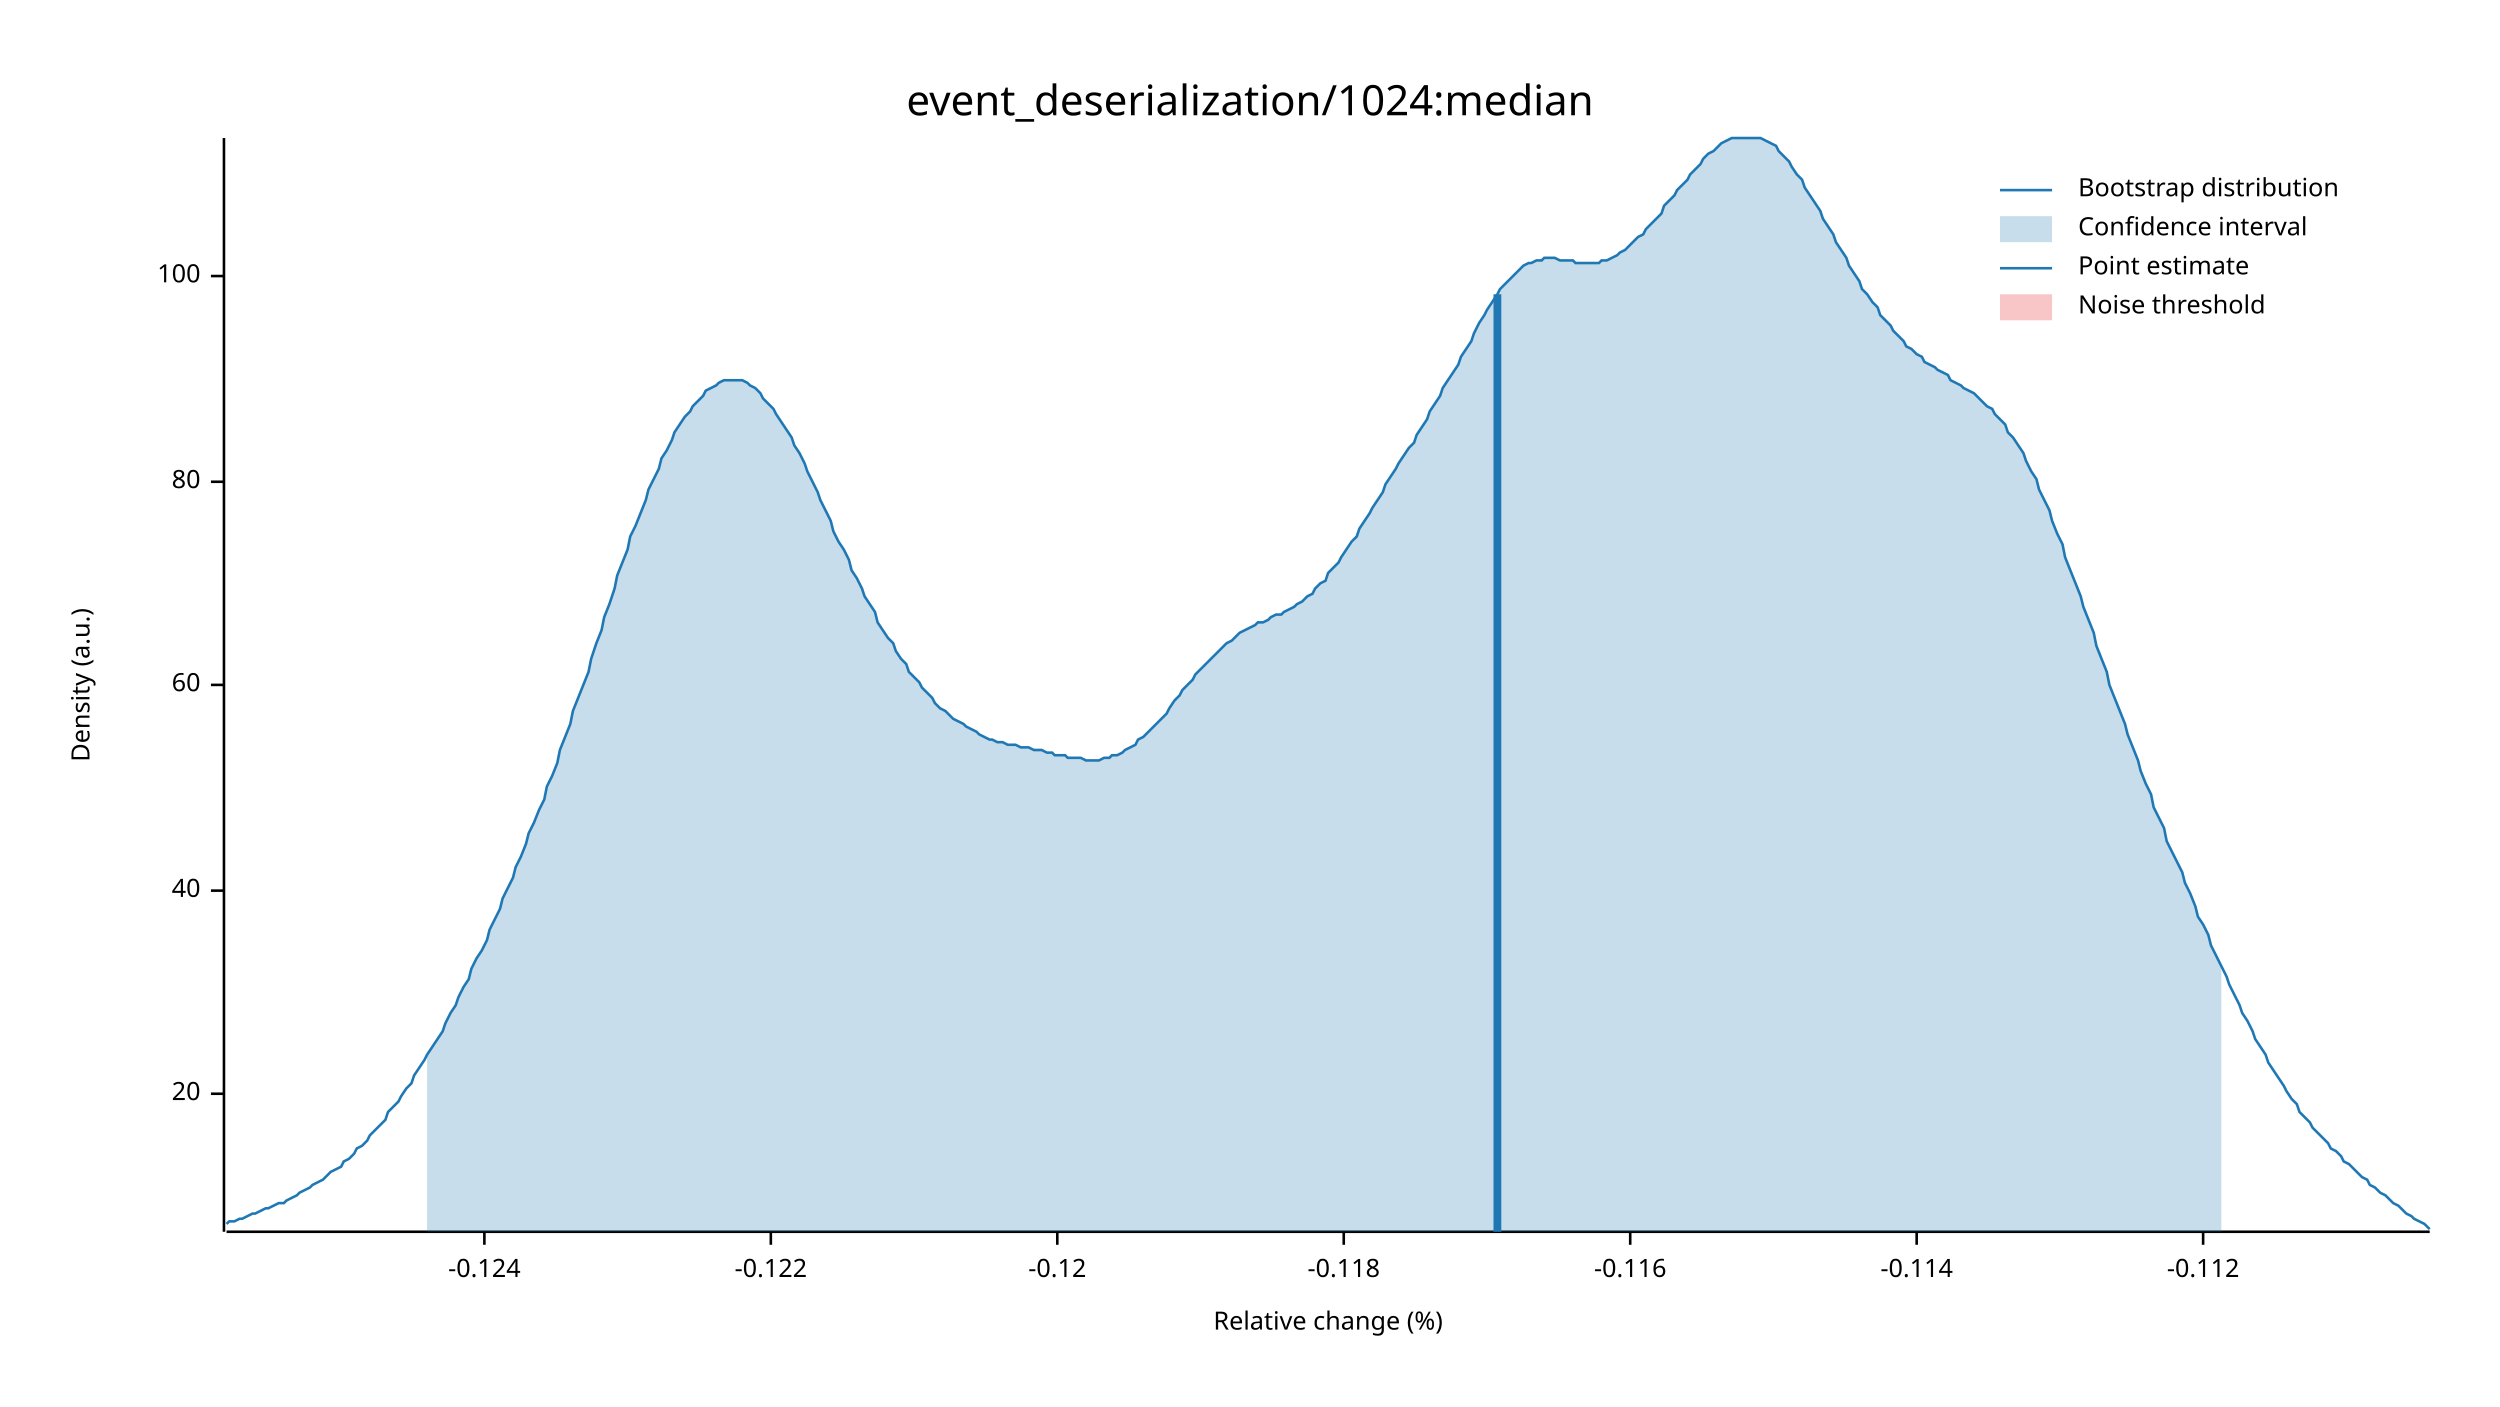
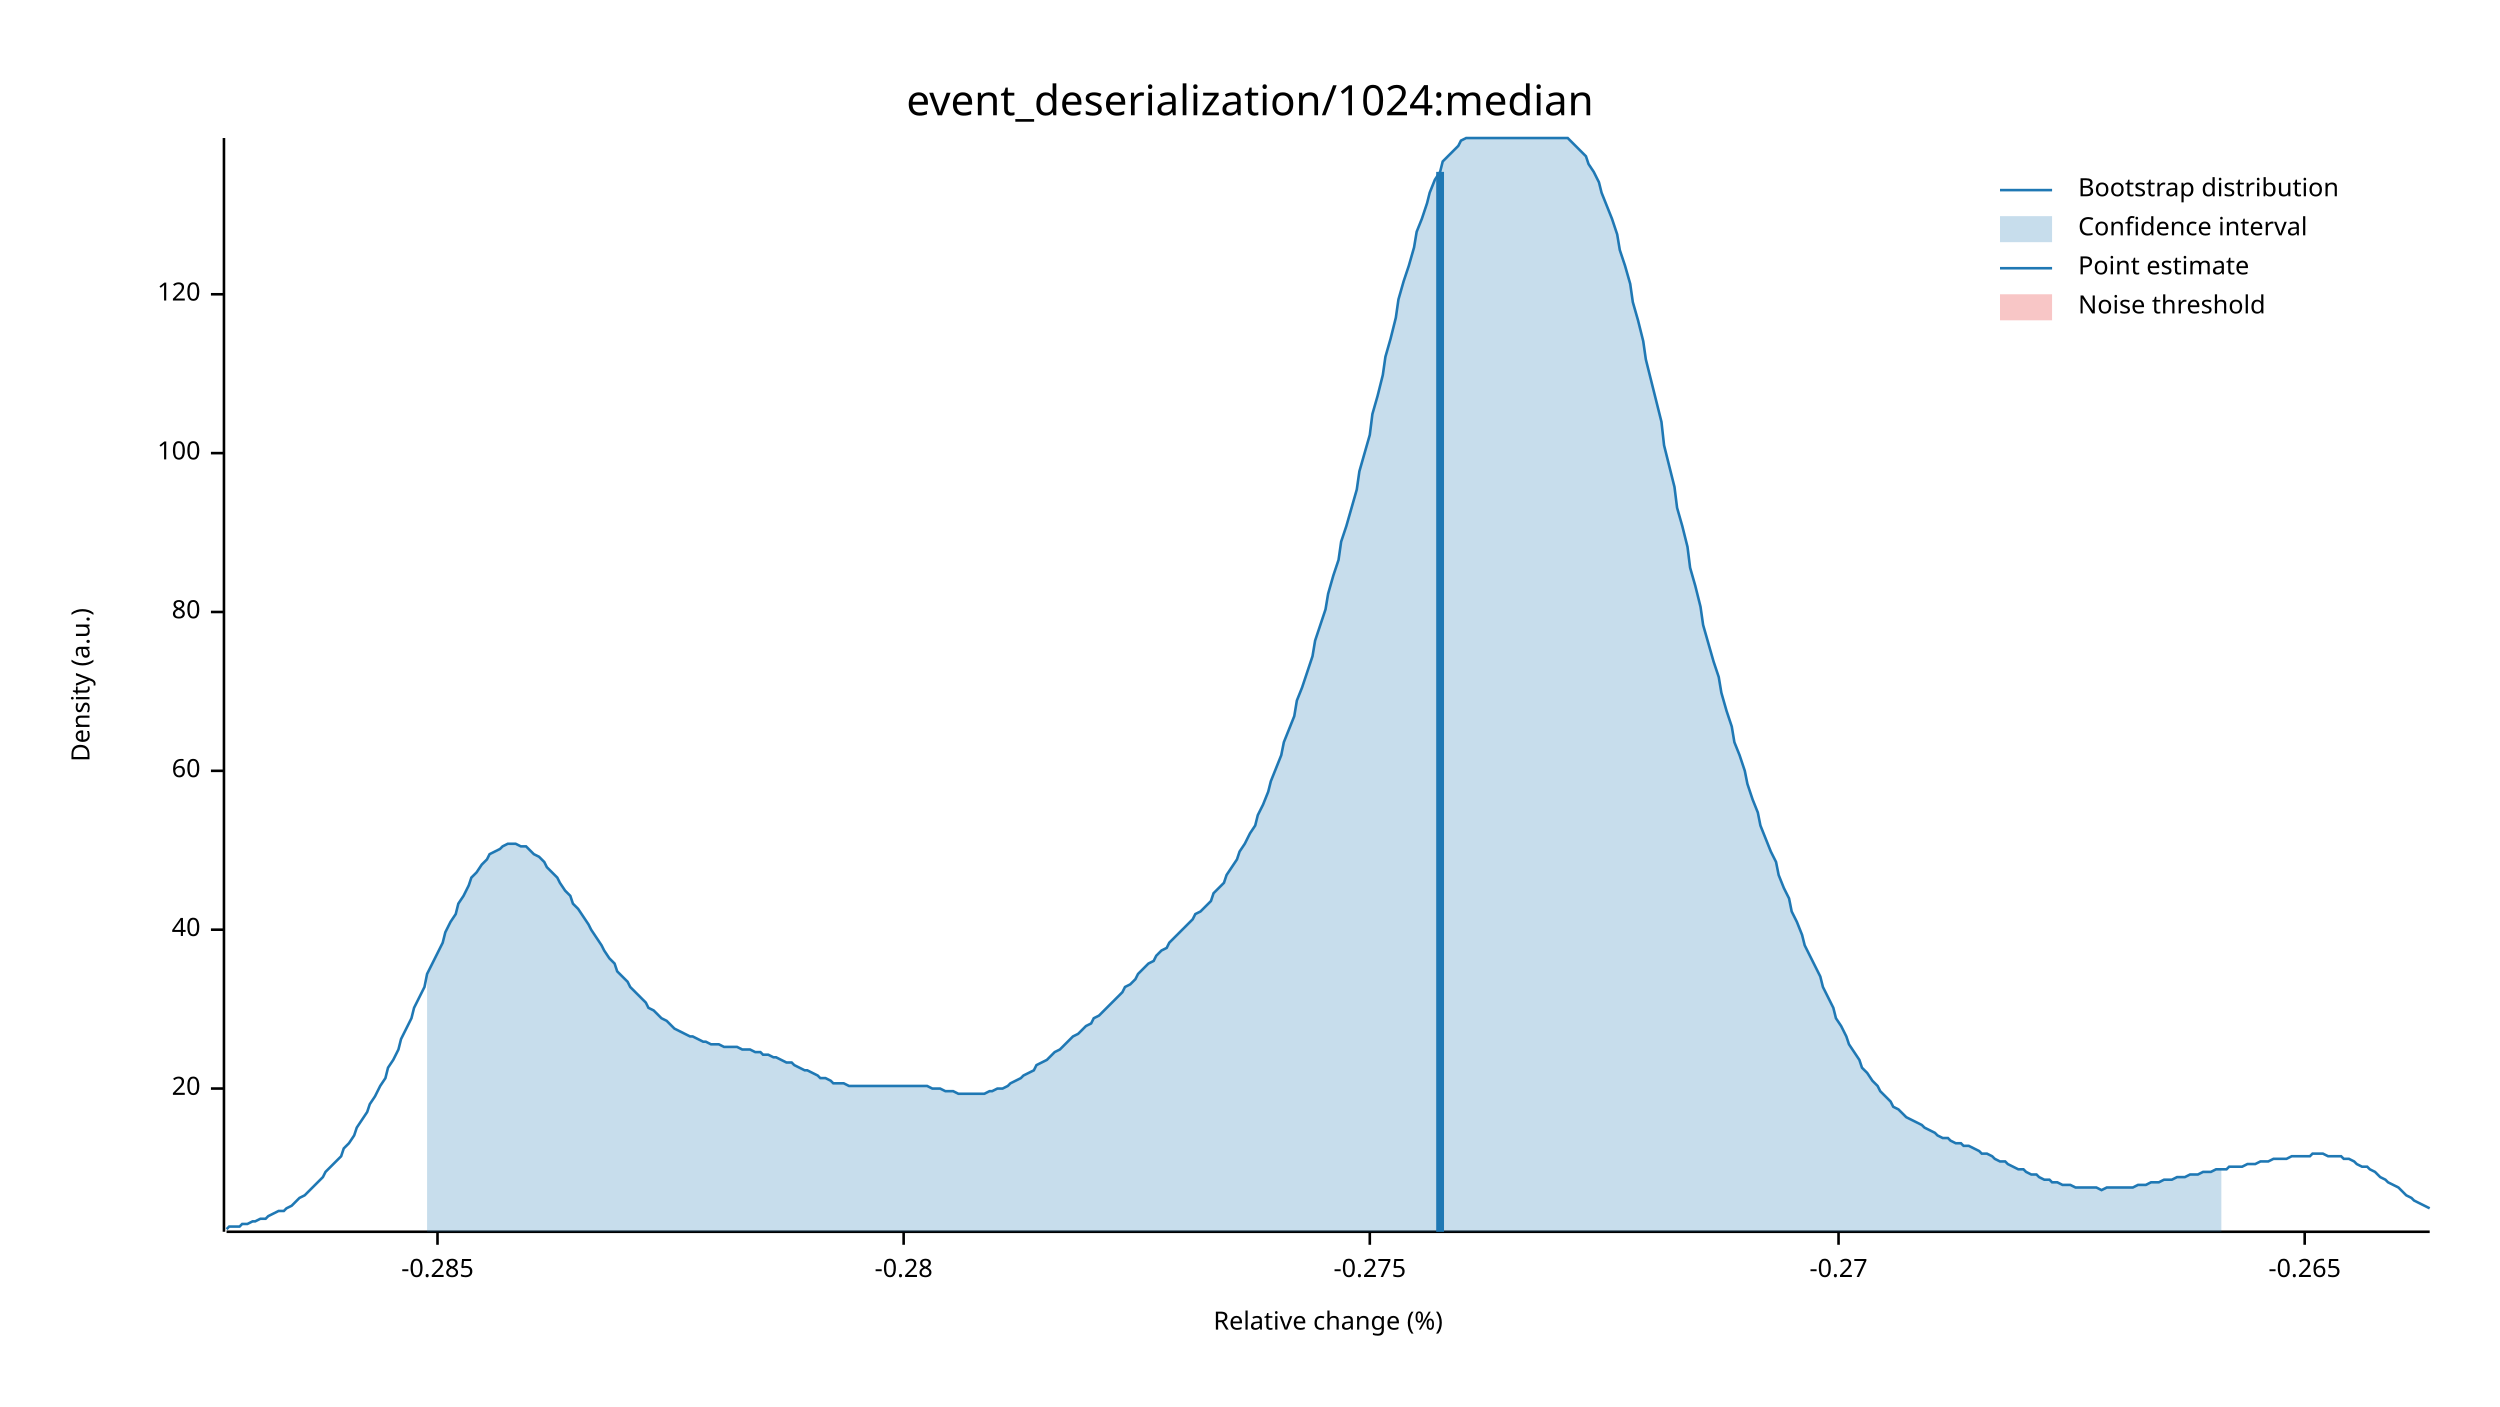
<svg xmlns="http://www.w3.org/2000/svg" width="960" height="540" viewBox="0 0 960 540">
  <text x="480" y="32" dy="0.76em" text-anchor="middle" font-family="sans-serif" font-size="16.129" opacity="1" fill="#000000">
event_deserialization/1024:median
</text>
  <text x="27" y="263" dy="0.76em" text-anchor="middle" font-family="sans-serif" font-size="9.677" opacity="1" fill="#000000" transform="rotate(270, 27, 263)">
Density (a.u.)
</text>
  <text x="510" y="513" dy="-0.5ex" text-anchor="middle" font-family="sans-serif" font-size="9.677" opacity="1" fill="#000000">
Relative change (%)
</text>
  <polyline fill="none" opacity="1" stroke="#000000" stroke-width="1" points="86,53 86,473 " />
-   <text x="77" y="420" dy="0.5ex" text-anchor="end" font-family="sans-serif" font-size="9.677" opacity="1" fill="#000000">
+   <text x="77" y="418" dy="0.5ex" text-anchor="end" font-family="sans-serif" font-size="9.677" opacity="1" fill="#000000">
20
</text>
-   <polyline fill="none" opacity="1" stroke="#000000" stroke-width="1" points="81,420 86,420 " />
-   <text x="77" y="342" dy="0.5ex" text-anchor="end" font-family="sans-serif" font-size="9.677" opacity="1" fill="#000000">
+   <polyline fill="none" opacity="1" stroke="#000000" stroke-width="1" points="81,418 86,418 " />
+   <text x="77" y="357" dy="0.5ex" text-anchor="end" font-family="sans-serif" font-size="9.677" opacity="1" fill="#000000">
40
</text>
-   <polyline fill="none" opacity="1" stroke="#000000" stroke-width="1" points="81,342 86,342 " />
-   <text x="77" y="263" dy="0.5ex" text-anchor="end" font-family="sans-serif" font-size="9.677" opacity="1" fill="#000000">
+   <polyline fill="none" opacity="1" stroke="#000000" stroke-width="1" points="81,357 86,357 " />
+   <text x="77" y="296" dy="0.5ex" text-anchor="end" font-family="sans-serif" font-size="9.677" opacity="1" fill="#000000">
60
</text>
-   <polyline fill="none" opacity="1" stroke="#000000" stroke-width="1" points="81,263 86,263 " />
-   <text x="77" y="185" dy="0.5ex" text-anchor="end" font-family="sans-serif" font-size="9.677" opacity="1" fill="#000000">
+   <polyline fill="none" opacity="1" stroke="#000000" stroke-width="1" points="81,296 86,296 " />
+   <text x="77" y="235" dy="0.5ex" text-anchor="end" font-family="sans-serif" font-size="9.677" opacity="1" fill="#000000">
80
</text>
-   <polyline fill="none" opacity="1" stroke="#000000" stroke-width="1" points="81,185 86,185 " />
-   <text x="77" y="106" dy="0.5ex" text-anchor="end" font-family="sans-serif" font-size="9.677" opacity="1" fill="#000000">
+   <polyline fill="none" opacity="1" stroke="#000000" stroke-width="1" points="81,235 86,235 " />
+   <text x="77" y="174" dy="0.5ex" text-anchor="end" font-family="sans-serif" font-size="9.677" opacity="1" fill="#000000">
100
</text>
-   <polyline fill="none" opacity="1" stroke="#000000" stroke-width="1" points="81,106 86,106 " />
+   <polyline fill="none" opacity="1" stroke="#000000" stroke-width="1" points="81,174 86,174 " />
+   <text x="77" y="113" dy="0.5ex" text-anchor="end" font-family="sans-serif" font-size="9.677" opacity="1" fill="#000000">
+ 120
+ </text>
+   <polyline fill="none" opacity="1" stroke="#000000" stroke-width="1" points="81,113 86,113 " />
  <polyline fill="none" opacity="1" stroke="#000000" stroke-width="1" points="87,473 933,473 " />
-   <text x="186" y="483" dy="0.76em" text-anchor="middle" font-family="sans-serif" font-size="9.677" opacity="1" fill="#000000">
- -0.124
+   <text x="168" y="483" dy="0.76em" text-anchor="middle" font-family="sans-serif" font-size="9.677" opacity="1" fill="#000000">
+ -0.285
</text>
-   <polyline fill="none" opacity="1" stroke="#000000" stroke-width="1" points="186,473 186,478 " />
-   <text x="296" y="483" dy="0.76em" text-anchor="middle" font-family="sans-serif" font-size="9.677" opacity="1" fill="#000000">
- -0.122
+   <polyline fill="none" opacity="1" stroke="#000000" stroke-width="1" points="168,473 168,478 " />
+   <text x="347" y="483" dy="0.76em" text-anchor="middle" font-family="sans-serif" font-size="9.677" opacity="1" fill="#000000">
+ -0.28
</text>
-   <polyline fill="none" opacity="1" stroke="#000000" stroke-width="1" points="296,473 296,478 " />
-   <text x="406" y="483" dy="0.76em" text-anchor="middle" font-family="sans-serif" font-size="9.677" opacity="1" fill="#000000">
- -0.12
+   <polyline fill="none" opacity="1" stroke="#000000" stroke-width="1" points="347,473 347,478 " />
+   <text x="526" y="483" dy="0.76em" text-anchor="middle" font-family="sans-serif" font-size="9.677" opacity="1" fill="#000000">
+ -0.275
</text>
-   <polyline fill="none" opacity="1" stroke="#000000" stroke-width="1" points="406,473 406,478 " />
-   <text x="516" y="483" dy="0.76em" text-anchor="middle" font-family="sans-serif" font-size="9.677" opacity="1" fill="#000000">
- -0.118
+   <polyline fill="none" opacity="1" stroke="#000000" stroke-width="1" points="526,473 526,478 " />
+   <text x="706" y="483" dy="0.76em" text-anchor="middle" font-family="sans-serif" font-size="9.677" opacity="1" fill="#000000">
+ -0.27
</text>
-   <polyline fill="none" opacity="1" stroke="#000000" stroke-width="1" points="516,473 516,478 " />
-   <text x="626" y="483" dy="0.76em" text-anchor="middle" font-family="sans-serif" font-size="9.677" opacity="1" fill="#000000">
- -0.116
+   <polyline fill="none" opacity="1" stroke="#000000" stroke-width="1" points="706,473 706,478 " />
+   <text x="885" y="483" dy="0.76em" text-anchor="middle" font-family="sans-serif" font-size="9.677" opacity="1" fill="#000000">
+ -0.265
</text>
-   <polyline fill="none" opacity="1" stroke="#000000" stroke-width="1" points="626,473 626,478 " />
-   <text x="736" y="483" dy="0.76em" text-anchor="middle" font-family="sans-serif" font-size="9.677" opacity="1" fill="#000000">
- -0.114
- </text>
-   <polyline fill="none" opacity="1" stroke="#000000" stroke-width="1" points="736,473 736,478 " />
-   <text x="846" y="483" dy="0.76em" text-anchor="middle" font-family="sans-serif" font-size="9.677" opacity="1" fill="#000000">
- -0.112
- </text>
-   <polyline fill="none" opacity="1" stroke="#000000" stroke-width="1" points="846,473 846,478 " />
-   <polyline fill="none" opacity="1" stroke="#1F78B4" stroke-width="1" points="87,470 88,469 90,469 92,468 93,468 95,467 97,466 98,466 100,465 102,464 103,464 105,463 107,462 109,462 110,461 112,460 114,459 115,458 117,457 119,456 120,455 122,454 124,453 125,452 127,450 129,449 131,448 132,446 134,445 136,443 137,441 139,440 141,438 142,436 144,434 146,432 148,430 149,427 151,425 153,423 154,421 156,418 158,416 159,413 161,410 163,407 164,405 166,402 168,399 170,396 171,393 173,389 175,386 176,383 178,379 180,376 181,372 183,368 185,365 187,361 188,357 190,353 192,349 193,345 195,341 197,337 198,333 200,329 202,324 203,320 205,316 207,311 209,307 210,302 212,298 214,293 215,288 217,283 219,278 220,273 222,268 224,263 226,258 227,253 229,247 231,242 232,237 234,232 236,226 237,221 239,216 241,211 242,206 244,202 246,197 248,192 249,188 251,184 253,180 254,176 256,173 258,169 259,166 261,163 263,160 265,158 266,156 268,154 270,152 271,150 273,149 275,148 276,147 278,146 280,146 281,146 283,146 285,146 287,147 288,148 290,149 292,151 293,153 295,155 297,157 298,159 300,162 302,165 304,168 305,171 307,174 309,178 310,181 312,185 314,189 315,192 317,196 319,200 320,204 322,208 324,211 326,215 327,219 329,222 331,226 332,229 334,232 336,235 337,239 339,242 341,245 343,247 344,250 346,253 348,255 349,258 351,260 353,262 354,264 356,266 358,268 359,270 361,272 363,273 365,275 366,276 368,277 370,278 371,279 373,280 375,281 376,282 378,283 380,284 381,284 383,285 385,285 387,286 388,286 390,286 392,287 393,287 395,287 397,288 398,288 400,288 402,289 404,289 405,290 407,290 409,290 410,291 412,291 414,291 415,291 417,292 419,292 420,292 422,292 424,291 426,291 427,290 429,290 431,289 432,288 434,287 436,286 437,284 439,283 441,281 443,279 444,278 446,276 448,274 449,272 451,269 453,267 454,265 456,263 458,261 459,259 461,257 463,255 465,253 466,252 468,250 470,248 471,247 473,246 475,244 476,243 478,242 480,241 482,240 483,239 485,239 487,238 488,237 490,236 492,236 493,235 495,234 497,233 498,232 500,231 502,229 504,228 505,226 507,224 509,223 510,220 512,218 514,216 515,214 517,211 519,208 521,206 522,203 524,200 526,197 527,195 529,192 531,189 532,186 534,183 536,180 537,178 539,175 541,172 543,170 544,167 546,164 548,161 549,158 551,155 553,152 554,149 556,146 558,143 560,140 561,137 563,134 565,131 566,128 568,124 570,121 571,119 573,116 575,113 576,111 578,109 580,107 582,105 583,104 585,102 587,101 588,101 590,100 592,100 593,99 595,99 597,99 599,100 600,100 602,100 604,100 605,101 607,101 609,101 610,101 612,101 614,101 615,100 617,100 619,99 621,98 622,97 624,96 626,94 627,93 629,91 631,90 632,88 634,86 636,84 638,82 639,79 641,77 643,75 644,73 646,71 648,69 649,67 651,65 653,63 654,61 656,59 658,58 660,56 661,55 663,54 665,53 666,53 668,53 670,53 671,53 673,53 675,53 676,53 678,54 680,55 682,56 683,58 685,60 687,62 688,64 690,67 692,69 693,72 695,75 697,78 699,81 700,84 702,87 704,90 705,93 707,96 709,99 710,102 712,105 714,108 715,111 717,113 719,116 721,118 722,121 724,123 726,125 727,127 729,129 731,131 732,133 734,134 736,136 738,137 739,139 741,140 743,141 744,142 746,143 748,144 749,146 751,147 753,148 754,149 756,150 758,151 760,153 761,154 763,156 765,157 766,159 768,161 770,163 771,166 773,168 775,171 777,174 778,177 780,181 782,184 783,188 785,192 787,196 788,200 790,205 792,209 793,214 795,219 797,224 799,229 800,233 802,238 804,243 805,248 807,253 809,258 810,263 812,268 814,273 816,278 817,282 819,287 821,292 822,296 824,301 826,305 827,310 829,314 831,318 832,323 834,327 836,331 838,335 839,339 841,343 843,348 844,352 846,355 848,359 849,363 851,367 853,371 855,375 856,378 858,382 860,386 861,389 863,392 865,396 866,399 868,402 870,405 871,408 873,411 875,414 877,417 878,419 880,422 882,424 883,427 885,429 887,431 888,433 890,435 892,437 894,439 895,441 897,442 899,444 900,446 902,447 904,449 905,450 907,452 909,453 910,455 912,456 914,458 916,459 917,460 919,462 921,463 922,464 924,466 926,467 927,468 929,469 931,470 933,472 " />
-   <polygon opacity="0.25" fill="#1F78B4" points="164,405 166,402 168,399 170,396 171,393 173,389 175,386 176,383 178,379 180,376 181,372 183,368 185,365 187,361 188,357 190,353 192,349 193,345 195,341 197,337 198,333 200,329 202,324 203,320 205,316 207,311 209,307 210,302 212,298 214,293 215,288 217,283 219,278 220,273 222,268 224,263 226,258 227,253 229,247 231,242 232,237 234,232 236,226 237,221 239,216 241,211 242,206 244,202 246,197 248,192 249,188 251,184 253,180 254,176 256,173 258,169 259,166 261,163 263,160 265,158 266,156 268,154 270,152 271,150 273,149 275,148 276,147 278,146 280,146 281,146 283,146 285,146 287,147 288,148 290,149 292,151 293,153 295,155 297,157 298,159 300,162 302,165 304,168 305,171 307,174 309,178 310,181 312,185 314,189 315,192 317,196 319,200 320,204 322,208 324,211 326,215 327,219 329,222 331,226 332,229 334,232 336,235 337,239 339,242 341,245 343,247 344,250 346,253 348,255 349,258 351,260 353,262 354,264 356,266 358,268 359,270 361,272 363,273 365,275 366,276 368,277 370,278 371,279 373,280 375,281 376,282 378,283 380,284 381,284 383,285 385,285 387,286 388,286 390,286 392,287 393,287 395,287 397,288 398,288 400,288 402,289 404,289 405,290 407,290 409,290 410,291 412,291 414,291 415,291 417,292 419,292 420,292 422,292 424,291 426,291 427,290 429,290 431,289 432,288 434,287 436,286 437,284 439,283 441,281 443,279 444,278 446,276 448,274 449,272 451,269 453,267 454,265 456,263 458,261 459,259 461,257 463,255 465,253 466,252 468,250 470,248 471,247 473,246 475,244 476,243 478,242 480,241 482,240 483,239 485,239 487,238 488,237 490,236 492,236 493,235 495,234 497,233 498,232 500,231 502,229 504,228 505,226 507,224 509,223 510,220 512,218 514,216 515,214 517,211 519,208 521,206 522,203 524,200 526,197 527,195 529,192 531,189 532,186 534,183 536,180 537,178 539,175 541,172 543,170 544,167 546,164 548,161 549,158 551,155 553,152 554,149 556,146 558,143 560,140 561,137 563,134 565,131 566,128 568,124 570,121 571,119 573,116 575,113 576,111 578,109 580,107 582,105 583,104 585,102 587,101 588,101 590,100 592,100 593,99 595,99 597,99 599,100 600,100 602,100 604,100 605,101 607,101 609,101 610,101 612,101 614,101 615,100 617,100 619,99 621,98 622,97 624,96 626,94 627,93 629,91 631,90 632,88 634,86 636,84 638,82 639,79 641,77 643,75 644,73 646,71 648,69 649,67 651,65 653,63 654,61 656,59 658,58 660,56 661,55 663,54 665,53 666,53 668,53 670,53 671,53 673,53 675,53 676,53 678,54 680,55 682,56 683,58 685,60 687,62 688,64 690,67 692,69 693,72 695,75 697,78 699,81 700,84 702,87 704,90 705,93 707,96 709,99 710,102 712,105 714,108 715,111 717,113 719,116 721,118 722,121 724,123 726,125 727,127 729,129 731,131 732,133 734,134 736,136 738,137 739,139 741,140 743,141 744,142 746,143 748,144 749,146 751,147 753,148 754,149 756,150 758,151 760,153 761,154 763,156 765,157 766,159 768,161 770,163 771,166 773,168 775,171 777,174 778,177 780,181 782,184 783,188 785,192 787,196 788,200 790,205 792,209 793,214 795,219 797,224 799,229 800,233 802,238 804,243 805,248 807,253 809,258 810,263 812,268 814,273 816,278 817,282 819,287 821,292 822,296 824,301 826,305 827,310 829,314 831,318 832,323 834,327 836,331 838,335 839,339 841,343 843,348 844,352 846,355 848,359 849,363 851,367 853,371 853,473 164,473 " />
-   <polyline fill="none" opacity="1" stroke="#1F78B4" stroke-width="3" points="575,473 575,113 " />
+   <polyline fill="none" opacity="1" stroke="#000000" stroke-width="1" points="885,473 885,478 " />
+   <polyline fill="none" opacity="1" stroke="#1F78B4" stroke-width="1" points="87,472 88,471 90,471 92,471 93,470 95,470 97,469 98,469 100,468 102,468 103,467 105,466 107,465 109,465 110,464 112,463 114,461 115,460 117,459 119,457 120,456 122,454 124,452 125,450 127,448 129,446 131,444 132,441 134,439 136,436 137,433 139,430 141,427 142,424 144,421 146,417 148,414 149,410 151,407 153,403 154,399 156,395 158,391 159,387 161,383 163,379 164,374 166,370 168,366 170,362 171,358 173,354 175,351 176,347 178,344 180,340 181,337 183,335 185,332 187,330 188,328 190,327 192,326 193,325 195,324 197,324 198,324 200,325 202,325 203,326 205,328 207,329 209,331 210,333 212,335 214,337 215,339 217,342 219,344 220,347 222,349 224,352 226,355 227,357 229,360 231,363 232,365 234,368 236,370 237,373 239,375 241,377 242,379 244,381 246,383 248,385 249,387 251,388 253,390 254,391 256,392 258,394 259,395 261,396 263,397 265,398 266,398 268,399 270,400 271,400 273,401 275,401 276,401 278,402 280,402 281,402 283,402 285,403 287,403 288,403 290,404 292,404 293,405 295,405 297,406 298,406 300,407 302,408 304,408 305,409 307,410 309,411 310,411 312,412 314,413 315,414 317,414 319,415 320,416 322,416 324,416 326,417 327,417 329,417 331,417 332,417 334,417 336,417 337,417 339,417 341,417 343,417 344,417 346,417 348,417 349,417 351,417 353,417 354,417 356,417 358,418 359,418 361,418 363,419 365,419 366,419 368,420 370,420 371,420 373,420 375,420 376,420 378,420 380,419 381,419 383,418 385,418 387,417 388,416 390,415 392,414 393,413 395,412 397,411 398,409 400,408 402,407 404,405 405,404 407,403 409,401 410,400 412,398 414,397 415,396 417,394 419,393 420,391 422,390 424,388 426,386 427,385 429,383 431,381 432,379 434,378 436,376 437,374 439,372 441,370 443,369 444,367 446,365 448,364 449,362 451,360 453,358 454,357 456,355 458,353 459,351 461,350 463,348 465,346 466,343 468,341 470,339 471,336 473,333 475,330 476,327 478,324 480,320 482,317 483,313 485,309 487,304 488,300 490,295 492,290 493,285 495,280 497,275 498,269 500,264 502,258 504,252 505,246 507,240 509,234 510,228 512,221 514,215 515,208 517,202 519,195 521,188 522,181 524,174 526,167 527,159 529,152 531,144 532,137 534,130 536,122 537,115 539,108 541,102 543,95 544,89 546,84 548,78 549,74 551,69 553,66 554,62 556,60 558,58 560,56 561,54 563,53 565,53 566,53 568,53 570,53 571,53 573,53 575,53 576,53 578,53 580,53 582,53 583,53 585,53 587,53 588,53 590,53 592,53 593,53 595,53 597,53 599,53 600,53 602,53 604,55 605,56 607,58 609,60 610,63 612,66 614,70 615,74 617,79 619,84 621,90 622,96 624,102 626,109 627,116 629,123 631,131 632,138 634,146 636,154 638,162 639,171 641,179 643,187 644,195 646,202 648,210 649,218 651,225 653,233 654,240 656,247 658,254 660,260 661,266 663,273 665,279 666,285 668,290 670,296 671,301 673,307 675,312 676,317 678,322 680,327 682,331 683,336 685,341 687,345 688,350 690,354 692,359 693,363 695,367 697,371 699,375 700,379 702,383 704,387 705,391 707,394 709,398 710,401 712,404 714,407 715,410 717,412 719,415 721,417 722,419 724,421 726,423 727,425 729,426 731,428 732,429 734,430 736,431 738,432 739,433 741,434 743,435 744,436 746,437 748,437 749,438 751,439 753,439 754,440 756,440 758,441 760,442 761,443 763,443 765,444 766,445 768,446 770,446 771,447 773,448 775,449 777,449 778,450 780,451 782,451 783,452 785,453 787,453 788,454 790,454 792,455 793,455 795,455 797,456 799,456 800,456 802,456 804,456 805,456 807,457 809,456 810,456 812,456 814,456 816,456 817,456 819,456 821,455 822,455 824,455 826,454 827,454 829,454 831,453 832,453 834,453 836,452 838,452 839,452 841,451 843,451 844,451 846,450 848,450 849,450 851,449 853,449 855,449 856,448 858,448 860,448 861,448 863,447 865,447 866,447 868,446 870,446 871,446 873,445 875,445 877,445 878,445 880,444 882,444 883,444 885,444 887,444 888,443 890,443 892,443 894,444 895,444 897,444 899,444 900,445 902,445 904,446 905,447 907,448 909,448 910,449 912,450 914,452 916,453 917,454 919,455 921,456 922,457 924,459 926,460 927,461 929,462 931,463 933,464 " />
+   <polygon opacity="0.25" fill="#1F78B4" points="164,374 166,370 168,366 170,362 171,358 173,354 175,351 176,347 178,344 180,340 181,337 183,335 185,332 187,330 188,328 190,327 192,326 193,325 195,324 197,324 198,324 200,325 202,325 203,326 205,328 207,329 209,331 210,333 212,335 214,337 215,339 217,342 219,344 220,347 222,349 224,352 226,355 227,357 229,360 231,363 232,365 234,368 236,370 237,373 239,375 241,377 242,379 244,381 246,383 248,385 249,387 251,388 253,390 254,391 256,392 258,394 259,395 261,396 263,397 265,398 266,398 268,399 270,400 271,400 273,401 275,401 276,401 278,402 280,402 281,402 283,402 285,403 287,403 288,403 290,404 292,404 293,405 295,405 297,406 298,406 300,407 302,408 304,408 305,409 307,410 309,411 310,411 312,412 314,413 315,414 317,414 319,415 320,416 322,416 324,416 326,417 327,417 329,417 331,417 332,417 334,417 336,417 337,417 339,417 341,417 343,417 344,417 346,417 348,417 349,417 351,417 353,417 354,417 356,417 358,418 359,418 361,418 363,419 365,419 366,419 368,420 370,420 371,420 373,420 375,420 376,420 378,420 380,419 381,419 383,418 385,418 387,417 388,416 390,415 392,414 393,413 395,412 397,411 398,409 400,408 402,407 404,405 405,404 407,403 409,401 410,400 412,398 414,397 415,396 417,394 419,393 420,391 422,390 424,388 426,386 427,385 429,383 431,381 432,379 434,378 436,376 437,374 439,372 441,370 443,369 444,367 446,365 448,364 449,362 451,360 453,358 454,357 456,355 458,353 459,351 461,350 463,348 465,346 466,343 468,341 470,339 471,336 473,333 475,330 476,327 478,324 480,320 482,317 483,313 485,309 487,304 488,300 490,295 492,290 493,285 495,280 497,275 498,269 500,264 502,258 504,252 505,246 507,240 509,234 510,228 512,221 514,215 515,208 517,202 519,195 521,188 522,181 524,174 526,167 527,159 529,152 531,144 532,137 534,130 536,122 537,115 539,108 541,102 543,95 544,89 546,84 548,78 549,74 551,69 553,66 554,62 556,60 558,58 560,56 561,54 563,53 565,53 566,53 568,53 570,53 571,53 573,53 575,53 576,53 578,53 580,53 582,53 583,53 585,53 587,53 588,53 590,53 592,53 593,53 595,53 597,53 599,53 600,53 602,53 604,55 605,56 607,58 609,60 610,63 612,66 614,70 615,74 617,79 619,84 621,90 622,96 624,102 626,109 627,116 629,123 631,131 632,138 634,146 636,154 638,162 639,171 641,179 643,187 644,195 646,202 648,210 649,218 651,225 653,233 654,240 656,247 658,254 660,260 661,266 663,273 665,279 666,285 668,290 670,296 671,301 673,307 675,312 676,317 678,322 680,327 682,331 683,336 685,341 687,345 688,350 690,354 692,359 693,363 695,367 697,371 699,375 700,379 702,383 704,387 705,391 707,394 709,398 710,401 712,404 714,407 715,410 717,412 719,415 721,417 722,419 724,421 726,423 727,425 729,426 731,428 732,429 734,430 736,431 738,432 739,433 741,434 743,435 744,436 746,437 748,437 749,438 751,439 753,439 754,440 756,440 758,441 760,442 761,443 763,443 765,444 766,445 768,446 770,446 771,447 773,448 775,449 777,449 778,450 780,451 782,451 783,452 785,453 787,453 788,454 790,454 792,455 793,455 795,455 797,456 799,456 800,456 802,456 804,456 805,456 807,457 809,456 810,456 812,456 814,456 816,456 817,456 819,456 821,455 822,455 824,455 826,454 827,454 829,454 831,453 832,453 834,453 836,452 838,452 839,452 841,451 843,451 844,451 846,450 848,450 849,450 851,449 853,449 853,473 164,473 " />
+   <polyline fill="none" opacity="1" stroke="#1F78B4" stroke-width="3" points="553,473 553,66 " />
  <rect x="510" y="53" width="0" height="419" opacity="0.1" fill="#E31A1C" stroke="none" />
  <text x="798" y="68" dy="0.76em" text-anchor="start" font-family="sans-serif" font-size="9.677" opacity="1" fill="#000000">
Bootstrap distribution
</text>
  <text x="798" y="83" dy="0.76em" text-anchor="start" font-family="sans-serif" font-size="9.677" opacity="1" fill="#000000">
Confidence interval
</text>
  <text x="798" y="98" dy="0.76em" text-anchor="start" font-family="sans-serif" font-size="9.677" opacity="1" fill="#000000">
Point estimate
</text>
  <text x="798" y="113" dy="0.76em" text-anchor="start" font-family="sans-serif" font-size="9.677" opacity="1" fill="#000000">
Noise threshold
</text>
  <polyline fill="none" opacity="1" stroke="#1F78B4" stroke-width="1" points="768,73 788,73 " />
  <rect x="768" y="83" width="20" height="10" opacity="0.25" fill="#1F78B4" stroke="none" />
  <polyline fill="none" opacity="1" stroke="#1F78B4" stroke-width="1" points="768,103 788,103 " />
  <rect x="768" y="113" width="20" height="10" opacity="0.25" fill="#E31A1C" stroke="none" />
</svg>
